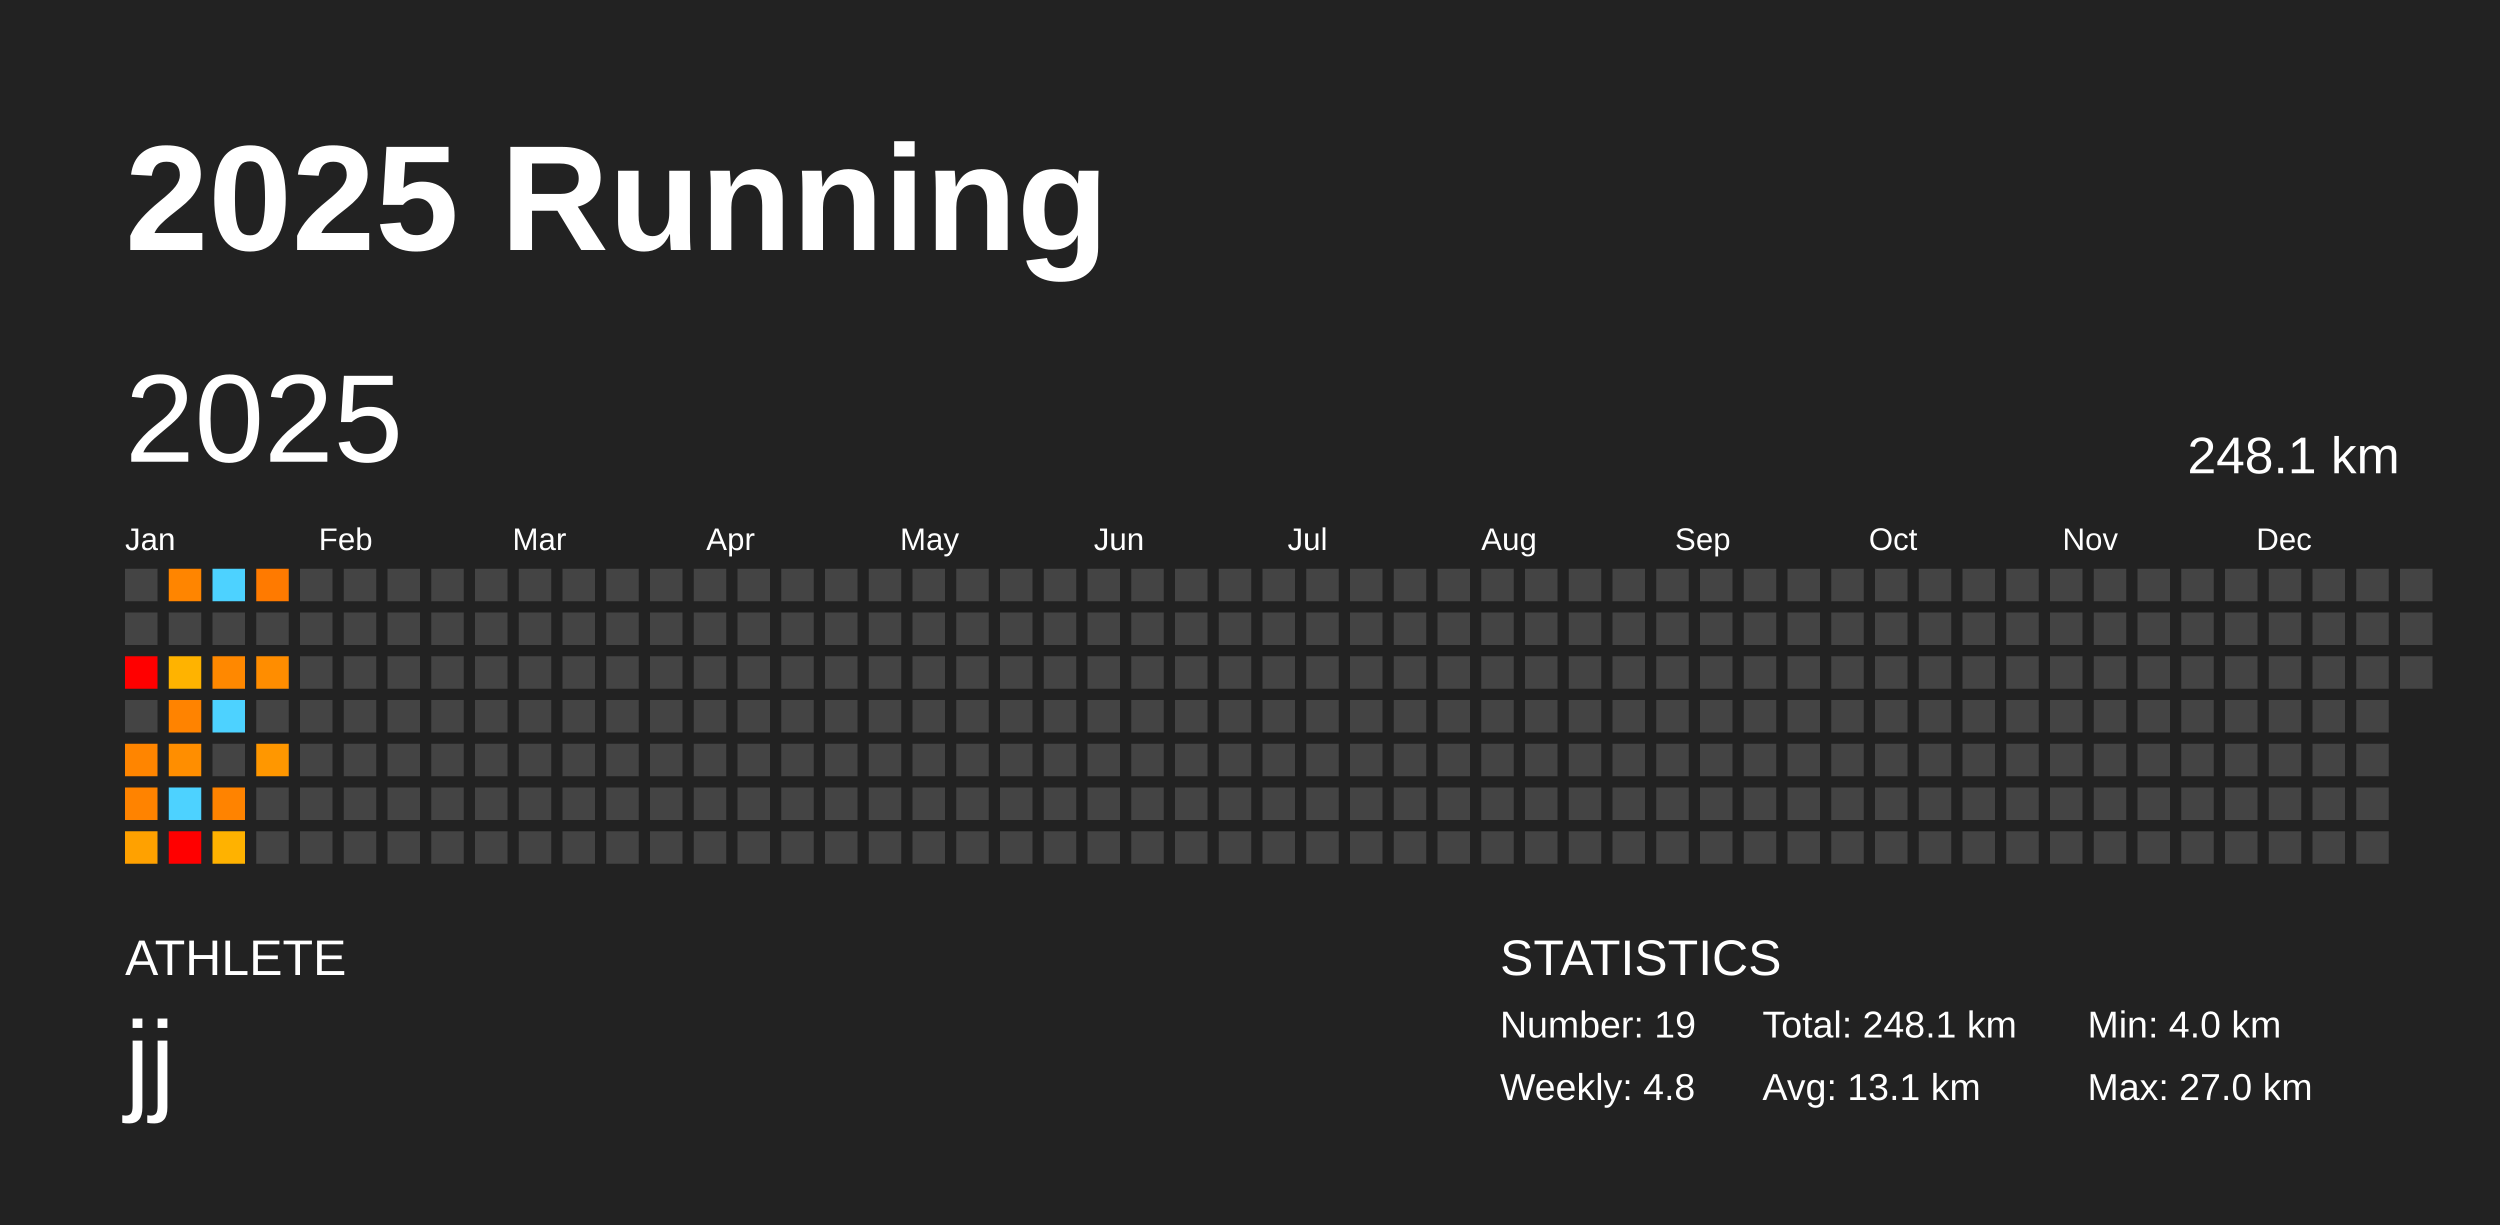
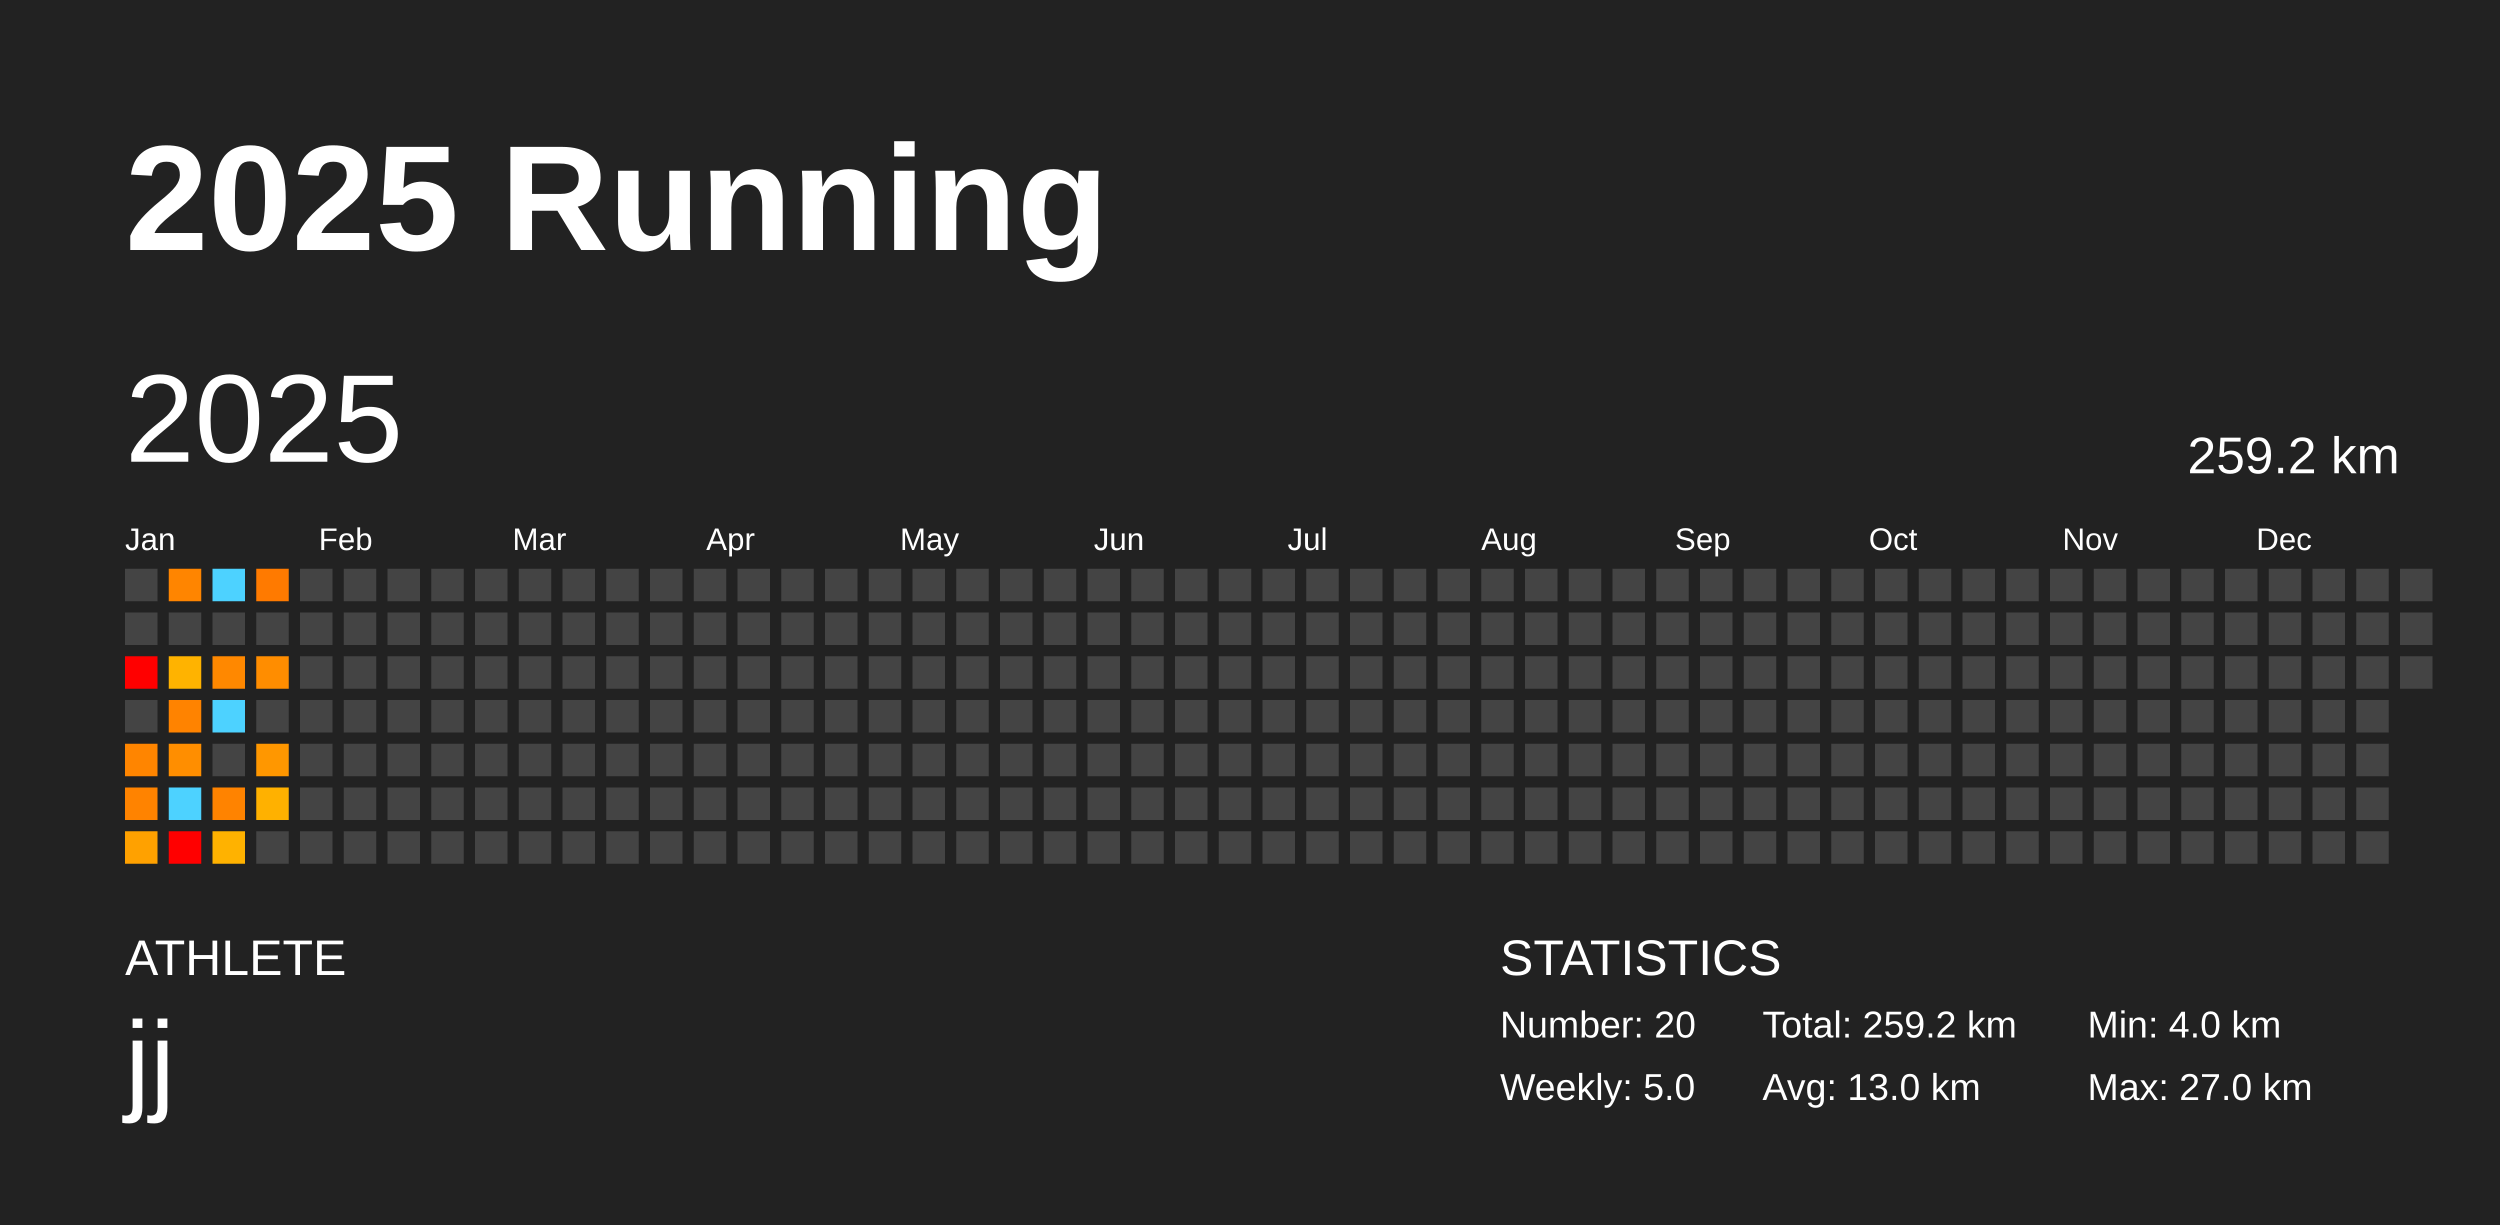
<svg xmlns="http://www.w3.org/2000/svg" baseProfile="full" height="98mm" version="1.1" viewBox="0,0,200,98" width="200mm">
  <defs />
  <rect fill="#222222" height="98" width="200" x="0" y="0" />
  <text fill="#FFFFFF" style="font-size:12px; font-family:Arial; font-weight:bold;" x="10" y="20">2025 Running</text>
  <text fill="#FFFFFF" style="font-size:4px; font-family:Arial" x="10" y="78">ATHLETE</text>
  <text fill="#FFFFFF" style="font-size:9px; font-family:Arial" x="10" y="88">jj</text>
  <text fill="#FFFFFF" style="font-size:4px; font-family:Arial" x="120" y="78">STATISTICS</text>
-   <text fill="#FFFFFF" style="font-size:3px; font-family:Arial" x="120" y="83">Number: 19</text>
-   <text fill="#FFFFFF" style="font-size:3px; font-family:Arial" x="120" y="88">Weekly: 4.8</text>
-   <text fill="#FFFFFF" style="font-size:3px; font-family:Arial" x="141" y="83">Total: 248.1 km</text>
-   <text fill="#FFFFFF" style="font-size:3px; font-family:Arial" x="141" y="88">Avg: 13.1 km</text>
+   <text fill="#FFFFFF" style="font-size:3px; font-family:Arial" x="120" y="83">Number: 20</text>
+   <text fill="#FFFFFF" style="font-size:3px; font-family:Arial" x="120" y="88">Weekly: 5.0</text>
+   <text fill="#FFFFFF" style="font-size:3px; font-family:Arial" x="141" y="83">Total: 259.2 km</text>
+   <text fill="#FFFFFF" style="font-size:3px; font-family:Arial" x="141" y="88">Avg: 13.0 km</text>
  <text fill="#FFFFFF" style="font-size:3px; font-family:Arial" x="167" y="83">Min: 4.0 km</text>
  <text fill="#FFFFFF" style="font-size:3px; font-family:Arial" x="167" y="88">Max: 27.0 km</text>
  <text dominant-baseline="hanging" fill="#FFFFFF" style="font-size:10.0px; font-family:Arial;" x="10" y="30">2025</text>
-   <text dominant-baseline="hanging" fill="#FFFFFF" style="font-size:4.125px; font-family:Arial;" x="175" y="35">248.1 km</text>
+   <text dominant-baseline="hanging" fill="#FFFFFF" style="font-size:4.125px; font-family:Arial;" x="175" y="35">259.2 km</text>
  <text fill="#FFFFFF" style="font-size:2.5px; font-family:Arial" x="10.0" y="44">Jan</text>
  <text fill="#FFFFFF" style="font-size:2.5px; font-family:Arial" x="25.5" y="44">Feb</text>
  <text fill="#FFFFFF" style="font-size:2.5px; font-family:Arial" x="41.0" y="44">Mar</text>
  <text fill="#FFFFFF" style="font-size:2.5px; font-family:Arial" x="56.5" y="44">Apr</text>
  <text fill="#FFFFFF" style="font-size:2.5px; font-family:Arial" x="72.0" y="44">May</text>
  <text fill="#FFFFFF" style="font-size:2.5px; font-family:Arial" x="87.5" y="44">Jun</text>
  <text fill="#FFFFFF" style="font-size:2.5px; font-family:Arial" x="103.0" y="44">Jul</text>
  <text fill="#FFFFFF" style="font-size:2.5px; font-family:Arial" x="118.5" y="44">Aug</text>
  <text fill="#FFFFFF" style="font-size:2.5px; font-family:Arial" x="134.0" y="44">Sep</text>
  <text fill="#FFFFFF" style="font-size:2.5px; font-family:Arial" x="149.5" y="44">Oct</text>
  <text fill="#FFFFFF" style="font-size:2.5px; font-family:Arial" x="165.0" y="44">Nov</text>
  <text fill="#FFFFFF" style="font-size:2.5px; font-family:Arial" x="180.5" y="44">Dec</text>
  <rect fill="#444444" height="2.6" width="2.6" x="10.0" y="45.5" />
  <rect fill="#444444" height="2.6" width="2.6" x="10.0" y="49.0" />
  <rect fill="red" height="2.6" width="2.6" x="10.0" y="52.5" />
  <rect fill="#444444" height="2.6" width="2.6" x="10.0" y="56.0" />
  <rect fill="#ff8500" height="2.6" width="2.6" x="10.0" y="59.5" />
  <rect fill="#ff8300" height="2.6" width="2.6" x="10.0" y="63.0" />
  <rect fill="#ffa100" height="2.6" width="2.6" x="10.0" y="66.5" />
  <rect fill="#ff8500" height="2.6" width="2.6" x="13.5" y="45.5" />
  <rect fill="#444444" height="2.6" width="2.6" x="13.5" y="49.0" />
  <rect fill="#ffb300" height="2.6" width="2.6" x="13.5" y="52.5" />
  <rect fill="#ff8300" height="2.6" width="2.6" x="13.5" y="56.0" />
  <rect fill="#ff8e00" height="2.6" width="2.6" x="13.5" y="59.5" />
  <rect fill="#4dd2ff" height="2.6" width="2.6" x="13.5" y="63.0" />
  <rect fill="red" height="2.6" width="2.6" x="13.5" y="66.5" />
  <rect fill="#4dd2ff" height="2.6" width="2.6" x="17.0" y="45.5" />
  <rect fill="#444444" height="2.6" width="2.6" x="17.0" y="49.0" />
  <rect fill="#ff8800" height="2.6" width="2.6" x="17.0" y="52.5" />
  <rect fill="#4dd2ff" height="2.6" width="2.6" x="17.0" y="56.0" />
  <rect fill="#444444" height="2.6" width="2.6" x="17.0" y="59.5" />
  <rect fill="#ff8300" height="2.6" width="2.6" x="17.0" y="63.0" />
  <rect fill="#ffb200" height="2.6" width="2.6" x="17.0" y="66.5" />
  <rect fill="#ff7a00" height="2.6" width="2.6" x="20.5" y="45.5" />
  <rect fill="#444444" height="2.6" width="2.6" x="20.5" y="49.0" />
  <rect fill="#ff8d00" height="2.6" width="2.6" x="20.5" y="52.5" />
  <rect fill="#444444" height="2.6" width="2.6" x="20.5" y="56.0" />
  <rect fill="#ff9700" height="2.6" width="2.6" x="20.5" y="59.5" />
-   <rect fill="#444444" height="2.6" width="2.6" x="20.5" y="63.0" />
+   <rect fill="#ffb100" height="2.6" width="2.6" x="20.5" y="63.0" />
  <rect fill="#444444" height="2.6" width="2.6" x="20.5" y="66.5" />
  <rect fill="#444444" height="2.6" width="2.6" x="24.0" y="45.5" />
  <rect fill="#444444" height="2.6" width="2.6" x="24.0" y="49.0" />
  <rect fill="#444444" height="2.6" width="2.6" x="24.0" y="52.5" />
  <rect fill="#444444" height="2.6" width="2.6" x="24.0" y="56.0" />
  <rect fill="#444444" height="2.6" width="2.6" x="24.0" y="59.5" />
  <rect fill="#444444" height="2.6" width="2.6" x="24.0" y="63.0" />
  <rect fill="#444444" height="2.6" width="2.6" x="24.0" y="66.5" />
  <rect fill="#444444" height="2.6" width="2.6" x="27.5" y="45.5" />
  <rect fill="#444444" height="2.6" width="2.6" x="27.5" y="49.0" />
  <rect fill="#444444" height="2.6" width="2.6" x="27.5" y="52.5" />
  <rect fill="#444444" height="2.6" width="2.6" x="27.5" y="56.0" />
  <rect fill="#444444" height="2.6" width="2.6" x="27.5" y="59.5" />
  <rect fill="#444444" height="2.6" width="2.6" x="27.5" y="63.0" />
  <rect fill="#444444" height="2.6" width="2.6" x="27.5" y="66.5" />
  <rect fill="#444444" height="2.6" width="2.6" x="31.0" y="45.5" />
  <rect fill="#444444" height="2.6" width="2.6" x="31.0" y="49.0" />
  <rect fill="#444444" height="2.6" width="2.6" x="31.0" y="52.5" />
  <rect fill="#444444" height="2.6" width="2.6" x="31.0" y="56.0" />
  <rect fill="#444444" height="2.6" width="2.6" x="31.0" y="59.5" />
  <rect fill="#444444" height="2.6" width="2.6" x="31.0" y="63.0" />
  <rect fill="#444444" height="2.6" width="2.6" x="31.0" y="66.5" />
  <rect fill="#444444" height="2.6" width="2.6" x="34.5" y="45.5" />
  <rect fill="#444444" height="2.6" width="2.6" x="34.5" y="49.0" />
  <rect fill="#444444" height="2.6" width="2.6" x="34.5" y="52.5" />
  <rect fill="#444444" height="2.6" width="2.6" x="34.5" y="56.0" />
  <rect fill="#444444" height="2.6" width="2.6" x="34.5" y="59.5" />
  <rect fill="#444444" height="2.6" width="2.6" x="34.5" y="63.0" />
  <rect fill="#444444" height="2.6" width="2.6" x="34.5" y="66.5" />
  <rect fill="#444444" height="2.6" width="2.6" x="38.0" y="45.5" />
  <rect fill="#444444" height="2.6" width="2.6" x="38.0" y="49.0" />
  <rect fill="#444444" height="2.6" width="2.6" x="38.0" y="52.5" />
  <rect fill="#444444" height="2.6" width="2.6" x="38.0" y="56.0" />
  <rect fill="#444444" height="2.6" width="2.6" x="38.0" y="59.5" />
  <rect fill="#444444" height="2.6" width="2.6" x="38.0" y="63.0" />
  <rect fill="#444444" height="2.6" width="2.6" x="38.0" y="66.5" />
  <rect fill="#444444" height="2.6" width="2.6" x="41.5" y="45.5" />
  <rect fill="#444444" height="2.6" width="2.6" x="41.5" y="49.0" />
  <rect fill="#444444" height="2.6" width="2.6" x="41.5" y="52.5" />
  <rect fill="#444444" height="2.6" width="2.6" x="41.5" y="56.0" />
  <rect fill="#444444" height="2.6" width="2.6" x="41.5" y="59.5" />
  <rect fill="#444444" height="2.6" width="2.6" x="41.5" y="63.0" />
  <rect fill="#444444" height="2.6" width="2.6" x="41.5" y="66.5" />
  <rect fill="#444444" height="2.6" width="2.6" x="45.0" y="45.5" />
  <rect fill="#444444" height="2.6" width="2.6" x="45.0" y="49.0" />
  <rect fill="#444444" height="2.6" width="2.6" x="45.0" y="52.5" />
  <rect fill="#444444" height="2.6" width="2.6" x="45.0" y="56.0" />
  <rect fill="#444444" height="2.6" width="2.6" x="45.0" y="59.5" />
  <rect fill="#444444" height="2.6" width="2.6" x="45.0" y="63.0" />
  <rect fill="#444444" height="2.6" width="2.6" x="45.0" y="66.5" />
  <rect fill="#444444" height="2.6" width="2.6" x="48.5" y="45.5" />
  <rect fill="#444444" height="2.6" width="2.6" x="48.5" y="49.0" />
  <rect fill="#444444" height="2.6" width="2.6" x="48.5" y="52.5" />
  <rect fill="#444444" height="2.6" width="2.6" x="48.5" y="56.0" />
  <rect fill="#444444" height="2.6" width="2.6" x="48.5" y="59.5" />
  <rect fill="#444444" height="2.6" width="2.6" x="48.5" y="63.0" />
  <rect fill="#444444" height="2.6" width="2.6" x="48.5" y="66.5" />
  <rect fill="#444444" height="2.6" width="2.6" x="52.0" y="45.5" />
  <rect fill="#444444" height="2.6" width="2.6" x="52.0" y="49.0" />
  <rect fill="#444444" height="2.6" width="2.6" x="52.0" y="52.5" />
  <rect fill="#444444" height="2.6" width="2.6" x="52.0" y="56.0" />
  <rect fill="#444444" height="2.6" width="2.6" x="52.0" y="59.5" />
  <rect fill="#444444" height="2.6" width="2.6" x="52.0" y="63.0" />
  <rect fill="#444444" height="2.6" width="2.6" x="52.0" y="66.5" />
  <rect fill="#444444" height="2.6" width="2.6" x="55.5" y="45.5" />
  <rect fill="#444444" height="2.6" width="2.6" x="55.5" y="49.0" />
  <rect fill="#444444" height="2.6" width="2.6" x="55.5" y="52.5" />
  <rect fill="#444444" height="2.6" width="2.6" x="55.5" y="56.0" />
  <rect fill="#444444" height="2.6" width="2.6" x="55.5" y="59.5" />
  <rect fill="#444444" height="2.6" width="2.6" x="55.5" y="63.0" />
  <rect fill="#444444" height="2.6" width="2.6" x="55.5" y="66.5" />
  <rect fill="#444444" height="2.6" width="2.6" x="59.0" y="45.5" />
  <rect fill="#444444" height="2.6" width="2.6" x="59.0" y="49.0" />
  <rect fill="#444444" height="2.6" width="2.6" x="59.0" y="52.5" />
  <rect fill="#444444" height="2.6" width="2.6" x="59.0" y="56.0" />
  <rect fill="#444444" height="2.6" width="2.6" x="59.0" y="59.5" />
  <rect fill="#444444" height="2.6" width="2.6" x="59.0" y="63.0" />
  <rect fill="#444444" height="2.6" width="2.6" x="59.0" y="66.5" />
  <rect fill="#444444" height="2.6" width="2.6" x="62.5" y="45.5" />
  <rect fill="#444444" height="2.6" width="2.6" x="62.5" y="49.0" />
  <rect fill="#444444" height="2.6" width="2.6" x="62.5" y="52.5" />
  <rect fill="#444444" height="2.6" width="2.6" x="62.5" y="56.0" />
  <rect fill="#444444" height="2.6" width="2.6" x="62.5" y="59.5" />
  <rect fill="#444444" height="2.6" width="2.6" x="62.5" y="63.0" />
  <rect fill="#444444" height="2.6" width="2.6" x="62.5" y="66.5" />
  <rect fill="#444444" height="2.6" width="2.6" x="66.0" y="45.5" />
  <rect fill="#444444" height="2.6" width="2.6" x="66.0" y="49.0" />
  <rect fill="#444444" height="2.6" width="2.6" x="66.0" y="52.5" />
  <rect fill="#444444" height="2.6" width="2.6" x="66.0" y="56.0" />
  <rect fill="#444444" height="2.6" width="2.6" x="66.0" y="59.5" />
  <rect fill="#444444" height="2.6" width="2.6" x="66.0" y="63.0" />
  <rect fill="#444444" height="2.6" width="2.6" x="66.0" y="66.5" />
  <rect fill="#444444" height="2.6" width="2.6" x="69.5" y="45.5" />
  <rect fill="#444444" height="2.6" width="2.6" x="69.5" y="49.0" />
  <rect fill="#444444" height="2.6" width="2.6" x="69.5" y="52.5" />
  <rect fill="#444444" height="2.6" width="2.6" x="69.5" y="56.0" />
  <rect fill="#444444" height="2.6" width="2.6" x="69.5" y="59.5" />
  <rect fill="#444444" height="2.6" width="2.6" x="69.5" y="63.0" />
  <rect fill="#444444" height="2.6" width="2.6" x="69.5" y="66.5" />
  <rect fill="#444444" height="2.6" width="2.6" x="73.0" y="45.5" />
  <rect fill="#444444" height="2.6" width="2.6" x="73.0" y="49.0" />
  <rect fill="#444444" height="2.6" width="2.6" x="73.0" y="52.5" />
  <rect fill="#444444" height="2.6" width="2.6" x="73.0" y="56.0" />
  <rect fill="#444444" height="2.6" width="2.6" x="73.0" y="59.5" />
  <rect fill="#444444" height="2.6" width="2.6" x="73.0" y="63.0" />
  <rect fill="#444444" height="2.6" width="2.6" x="73.0" y="66.5" />
  <rect fill="#444444" height="2.6" width="2.6" x="76.5" y="45.5" />
  <rect fill="#444444" height="2.6" width="2.6" x="76.5" y="49.0" />
  <rect fill="#444444" height="2.6" width="2.6" x="76.5" y="52.5" />
  <rect fill="#444444" height="2.6" width="2.6" x="76.5" y="56.0" />
  <rect fill="#444444" height="2.6" width="2.6" x="76.5" y="59.5" />
  <rect fill="#444444" height="2.6" width="2.6" x="76.5" y="63.0" />
  <rect fill="#444444" height="2.6" width="2.6" x="76.5" y="66.5" />
  <rect fill="#444444" height="2.6" width="2.6" x="80.0" y="45.5" />
  <rect fill="#444444" height="2.6" width="2.6" x="80.0" y="49.0" />
  <rect fill="#444444" height="2.6" width="2.6" x="80.0" y="52.5" />
  <rect fill="#444444" height="2.6" width="2.6" x="80.0" y="56.0" />
  <rect fill="#444444" height="2.6" width="2.6" x="80.0" y="59.5" />
  <rect fill="#444444" height="2.6" width="2.6" x="80.0" y="63.0" />
  <rect fill="#444444" height="2.6" width="2.6" x="80.0" y="66.5" />
  <rect fill="#444444" height="2.6" width="2.6" x="83.5" y="45.5" />
  <rect fill="#444444" height="2.6" width="2.6" x="83.5" y="49.0" />
  <rect fill="#444444" height="2.6" width="2.6" x="83.5" y="52.5" />
  <rect fill="#444444" height="2.6" width="2.6" x="83.5" y="56.0" />
  <rect fill="#444444" height="2.6" width="2.6" x="83.5" y="59.5" />
  <rect fill="#444444" height="2.6" width="2.6" x="83.5" y="63.0" />
  <rect fill="#444444" height="2.6" width="2.6" x="83.5" y="66.5" />
  <rect fill="#444444" height="2.6" width="2.6" x="87.0" y="45.5" />
  <rect fill="#444444" height="2.6" width="2.6" x="87.0" y="49.0" />
  <rect fill="#444444" height="2.6" width="2.6" x="87.0" y="52.5" />
  <rect fill="#444444" height="2.6" width="2.6" x="87.0" y="56.0" />
  <rect fill="#444444" height="2.6" width="2.6" x="87.0" y="59.5" />
  <rect fill="#444444" height="2.6" width="2.6" x="87.0" y="63.0" />
  <rect fill="#444444" height="2.6" width="2.6" x="87.0" y="66.5" />
  <rect fill="#444444" height="2.6" width="2.6" x="90.5" y="45.5" />
  <rect fill="#444444" height="2.6" width="2.6" x="90.5" y="49.0" />
  <rect fill="#444444" height="2.6" width="2.6" x="90.5" y="52.5" />
  <rect fill="#444444" height="2.6" width="2.6" x="90.5" y="56.0" />
  <rect fill="#444444" height="2.6" width="2.6" x="90.5" y="59.5" />
  <rect fill="#444444" height="2.6" width="2.6" x="90.5" y="63.0" />
  <rect fill="#444444" height="2.6" width="2.6" x="90.5" y="66.5" />
  <rect fill="#444444" height="2.6" width="2.6" x="94.0" y="45.5" />
  <rect fill="#444444" height="2.6" width="2.6" x="94.0" y="49.0" />
  <rect fill="#444444" height="2.6" width="2.6" x="94.0" y="52.5" />
  <rect fill="#444444" height="2.6" width="2.6" x="94.0" y="56.0" />
  <rect fill="#444444" height="2.6" width="2.6" x="94.0" y="59.5" />
  <rect fill="#444444" height="2.6" width="2.6" x="94.0" y="63.0" />
  <rect fill="#444444" height="2.6" width="2.6" x="94.0" y="66.5" />
  <rect fill="#444444" height="2.6" width="2.6" x="97.5" y="45.5" />
  <rect fill="#444444" height="2.6" width="2.6" x="97.5" y="49.0" />
  <rect fill="#444444" height="2.6" width="2.6" x="97.5" y="52.5" />
  <rect fill="#444444" height="2.6" width="2.6" x="97.5" y="56.0" />
  <rect fill="#444444" height="2.6" width="2.6" x="97.5" y="59.5" />
  <rect fill="#444444" height="2.6" width="2.6" x="97.5" y="63.0" />
  <rect fill="#444444" height="2.6" width="2.6" x="97.5" y="66.5" />
  <rect fill="#444444" height="2.6" width="2.6" x="101.0" y="45.5" />
  <rect fill="#444444" height="2.6" width="2.6" x="101.0" y="49.0" />
  <rect fill="#444444" height="2.6" width="2.6" x="101.0" y="52.5" />
  <rect fill="#444444" height="2.6" width="2.6" x="101.0" y="56.0" />
  <rect fill="#444444" height="2.6" width="2.6" x="101.0" y="59.5" />
  <rect fill="#444444" height="2.6" width="2.6" x="101.0" y="63.0" />
  <rect fill="#444444" height="2.6" width="2.6" x="101.0" y="66.5" />
  <rect fill="#444444" height="2.6" width="2.6" x="104.5" y="45.5" />
  <rect fill="#444444" height="2.6" width="2.6" x="104.5" y="49.0" />
  <rect fill="#444444" height="2.6" width="2.6" x="104.5" y="52.5" />
  <rect fill="#444444" height="2.6" width="2.6" x="104.5" y="56.0" />
  <rect fill="#444444" height="2.6" width="2.6" x="104.5" y="59.5" />
  <rect fill="#444444" height="2.6" width="2.6" x="104.5" y="63.0" />
  <rect fill="#444444" height="2.6" width="2.6" x="104.5" y="66.5" />
  <rect fill="#444444" height="2.6" width="2.6" x="108.0" y="45.5" />
  <rect fill="#444444" height="2.6" width="2.6" x="108.0" y="49.0" />
  <rect fill="#444444" height="2.6" width="2.6" x="108.0" y="52.5" />
  <rect fill="#444444" height="2.6" width="2.6" x="108.0" y="56.0" />
  <rect fill="#444444" height="2.6" width="2.6" x="108.0" y="59.5" />
  <rect fill="#444444" height="2.6" width="2.6" x="108.0" y="63.0" />
  <rect fill="#444444" height="2.6" width="2.6" x="108.0" y="66.5" />
  <rect fill="#444444" height="2.6" width="2.6" x="111.5" y="45.5" />
  <rect fill="#444444" height="2.6" width="2.6" x="111.5" y="49.0" />
  <rect fill="#444444" height="2.6" width="2.6" x="111.5" y="52.5" />
  <rect fill="#444444" height="2.6" width="2.6" x="111.5" y="56.0" />
  <rect fill="#444444" height="2.6" width="2.6" x="111.5" y="59.5" />
  <rect fill="#444444" height="2.6" width="2.6" x="111.5" y="63.0" />
  <rect fill="#444444" height="2.6" width="2.6" x="111.5" y="66.5" />
  <rect fill="#444444" height="2.6" width="2.6" x="115.0" y="45.5" />
  <rect fill="#444444" height="2.6" width="2.6" x="115.0" y="49.0" />
  <rect fill="#444444" height="2.6" width="2.6" x="115.0" y="52.5" />
  <rect fill="#444444" height="2.6" width="2.6" x="115.0" y="56.0" />
  <rect fill="#444444" height="2.6" width="2.6" x="115.0" y="59.5" />
  <rect fill="#444444" height="2.6" width="2.6" x="115.0" y="63.0" />
  <rect fill="#444444" height="2.6" width="2.6" x="115.0" y="66.5" />
  <rect fill="#444444" height="2.6" width="2.6" x="118.5" y="45.5" />
  <rect fill="#444444" height="2.6" width="2.6" x="118.5" y="49.0" />
  <rect fill="#444444" height="2.6" width="2.6" x="118.5" y="52.5" />
  <rect fill="#444444" height="2.6" width="2.6" x="118.5" y="56.0" />
  <rect fill="#444444" height="2.6" width="2.6" x="118.5" y="59.5" />
  <rect fill="#444444" height="2.6" width="2.6" x="118.5" y="63.0" />
  <rect fill="#444444" height="2.6" width="2.6" x="118.5" y="66.5" />
  <rect fill="#444444" height="2.6" width="2.6" x="122.0" y="45.5" />
  <rect fill="#444444" height="2.6" width="2.6" x="122.0" y="49.0" />
  <rect fill="#444444" height="2.6" width="2.6" x="122.0" y="52.5" />
  <rect fill="#444444" height="2.6" width="2.6" x="122.0" y="56.0" />
  <rect fill="#444444" height="2.6" width="2.6" x="122.0" y="59.5" />
  <rect fill="#444444" height="2.6" width="2.6" x="122.0" y="63.0" />
  <rect fill="#444444" height="2.6" width="2.6" x="122.0" y="66.5" />
  <rect fill="#444444" height="2.6" width="2.6" x="125.5" y="45.5" />
  <rect fill="#444444" height="2.6" width="2.6" x="125.5" y="49.0" />
  <rect fill="#444444" height="2.6" width="2.6" x="125.5" y="52.5" />
  <rect fill="#444444" height="2.6" width="2.6" x="125.5" y="56.0" />
  <rect fill="#444444" height="2.6" width="2.6" x="125.5" y="59.5" />
  <rect fill="#444444" height="2.6" width="2.6" x="125.5" y="63.0" />
  <rect fill="#444444" height="2.6" width="2.6" x="125.5" y="66.5" />
  <rect fill="#444444" height="2.6" width="2.6" x="129.0" y="45.5" />
  <rect fill="#444444" height="2.6" width="2.6" x="129.0" y="49.0" />
  <rect fill="#444444" height="2.6" width="2.6" x="129.0" y="52.5" />
  <rect fill="#444444" height="2.6" width="2.6" x="129.0" y="56.0" />
  <rect fill="#444444" height="2.6" width="2.6" x="129.0" y="59.5" />
  <rect fill="#444444" height="2.6" width="2.6" x="129.0" y="63.0" />
  <rect fill="#444444" height="2.6" width="2.6" x="129.0" y="66.5" />
  <rect fill="#444444" height="2.6" width="2.6" x="132.5" y="45.5" />
  <rect fill="#444444" height="2.6" width="2.6" x="132.5" y="49.0" />
  <rect fill="#444444" height="2.6" width="2.6" x="132.5" y="52.5" />
  <rect fill="#444444" height="2.6" width="2.6" x="132.5" y="56.0" />
  <rect fill="#444444" height="2.6" width="2.6" x="132.5" y="59.5" />
  <rect fill="#444444" height="2.6" width="2.6" x="132.5" y="63.0" />
  <rect fill="#444444" height="2.6" width="2.6" x="132.5" y="66.5" />
  <rect fill="#444444" height="2.6" width="2.6" x="136.0" y="45.5" />
  <rect fill="#444444" height="2.6" width="2.6" x="136.0" y="49.0" />
  <rect fill="#444444" height="2.6" width="2.6" x="136.0" y="52.5" />
  <rect fill="#444444" height="2.6" width="2.6" x="136.0" y="56.0" />
  <rect fill="#444444" height="2.6" width="2.6" x="136.0" y="59.5" />
  <rect fill="#444444" height="2.6" width="2.6" x="136.0" y="63.0" />
  <rect fill="#444444" height="2.6" width="2.6" x="136.0" y="66.5" />
  <rect fill="#444444" height="2.6" width="2.6" x="139.5" y="45.5" />
  <rect fill="#444444" height="2.6" width="2.6" x="139.5" y="49.0" />
  <rect fill="#444444" height="2.6" width="2.6" x="139.5" y="52.5" />
  <rect fill="#444444" height="2.6" width="2.6" x="139.5" y="56.0" />
  <rect fill="#444444" height="2.6" width="2.6" x="139.5" y="59.5" />
  <rect fill="#444444" height="2.6" width="2.6" x="139.5" y="63.0" />
  <rect fill="#444444" height="2.6" width="2.6" x="139.5" y="66.5" />
  <rect fill="#444444" height="2.6" width="2.6" x="143.0" y="45.5" />
  <rect fill="#444444" height="2.6" width="2.6" x="143.0" y="49.0" />
  <rect fill="#444444" height="2.6" width="2.6" x="143.0" y="52.5" />
  <rect fill="#444444" height="2.6" width="2.6" x="143.0" y="56.0" />
  <rect fill="#444444" height="2.6" width="2.6" x="143.0" y="59.5" />
  <rect fill="#444444" height="2.6" width="2.6" x="143.0" y="63.0" />
  <rect fill="#444444" height="2.6" width="2.6" x="143.0" y="66.5" />
  <rect fill="#444444" height="2.6" width="2.6" x="146.5" y="45.5" />
  <rect fill="#444444" height="2.6" width="2.6" x="146.5" y="49.0" />
  <rect fill="#444444" height="2.6" width="2.6" x="146.5" y="52.5" />
  <rect fill="#444444" height="2.6" width="2.6" x="146.5" y="56.0" />
  <rect fill="#444444" height="2.6" width="2.6" x="146.5" y="59.5" />
  <rect fill="#444444" height="2.6" width="2.6" x="146.5" y="63.0" />
  <rect fill="#444444" height="2.6" width="2.6" x="146.5" y="66.5" />
  <rect fill="#444444" height="2.6" width="2.6" x="150.0" y="45.5" />
  <rect fill="#444444" height="2.6" width="2.6" x="150.0" y="49.0" />
  <rect fill="#444444" height="2.6" width="2.6" x="150.0" y="52.5" />
  <rect fill="#444444" height="2.6" width="2.6" x="150.0" y="56.0" />
  <rect fill="#444444" height="2.6" width="2.6" x="150.0" y="59.5" />
  <rect fill="#444444" height="2.6" width="2.6" x="150.0" y="63.0" />
  <rect fill="#444444" height="2.6" width="2.6" x="150.0" y="66.5" />
  <rect fill="#444444" height="2.6" width="2.6" x="153.5" y="45.5" />
  <rect fill="#444444" height="2.6" width="2.6" x="153.5" y="49.0" />
  <rect fill="#444444" height="2.6" width="2.6" x="153.5" y="52.5" />
  <rect fill="#444444" height="2.6" width="2.6" x="153.5" y="56.0" />
  <rect fill="#444444" height="2.6" width="2.6" x="153.5" y="59.5" />
  <rect fill="#444444" height="2.6" width="2.6" x="153.5" y="63.0" />
  <rect fill="#444444" height="2.6" width="2.6" x="153.5" y="66.5" />
  <rect fill="#444444" height="2.6" width="2.6" x="157.0" y="45.5" />
  <rect fill="#444444" height="2.6" width="2.6" x="157.0" y="49.0" />
  <rect fill="#444444" height="2.6" width="2.6" x="157.0" y="52.5" />
  <rect fill="#444444" height="2.6" width="2.6" x="157.0" y="56.0" />
  <rect fill="#444444" height="2.6" width="2.6" x="157.0" y="59.5" />
  <rect fill="#444444" height="2.6" width="2.6" x="157.0" y="63.0" />
  <rect fill="#444444" height="2.6" width="2.6" x="157.0" y="66.5" />
  <rect fill="#444444" height="2.6" width="2.6" x="160.5" y="45.5" />
  <rect fill="#444444" height="2.6" width="2.6" x="160.5" y="49.0" />
  <rect fill="#444444" height="2.6" width="2.6" x="160.5" y="52.5" />
  <rect fill="#444444" height="2.6" width="2.6" x="160.5" y="56.0" />
  <rect fill="#444444" height="2.6" width="2.6" x="160.5" y="59.5" />
  <rect fill="#444444" height="2.6" width="2.6" x="160.5" y="63.0" />
  <rect fill="#444444" height="2.6" width="2.6" x="160.5" y="66.5" />
  <rect fill="#444444" height="2.6" width="2.6" x="164.0" y="45.5" />
  <rect fill="#444444" height="2.6" width="2.6" x="164.0" y="49.0" />
  <rect fill="#444444" height="2.6" width="2.6" x="164.0" y="52.5" />
  <rect fill="#444444" height="2.6" width="2.6" x="164.0" y="56.0" />
  <rect fill="#444444" height="2.6" width="2.6" x="164.0" y="59.5" />
  <rect fill="#444444" height="2.6" width="2.6" x="164.0" y="63.0" />
  <rect fill="#444444" height="2.6" width="2.6" x="164.0" y="66.5" />
  <rect fill="#444444" height="2.6" width="2.6" x="167.5" y="45.5" />
  <rect fill="#444444" height="2.6" width="2.6" x="167.5" y="49.0" />
  <rect fill="#444444" height="2.6" width="2.6" x="167.5" y="52.5" />
  <rect fill="#444444" height="2.6" width="2.6" x="167.5" y="56.0" />
  <rect fill="#444444" height="2.6" width="2.6" x="167.5" y="59.5" />
  <rect fill="#444444" height="2.6" width="2.6" x="167.5" y="63.0" />
  <rect fill="#444444" height="2.6" width="2.6" x="167.5" y="66.5" />
  <rect fill="#444444" height="2.6" width="2.6" x="171.0" y="45.5" />
  <rect fill="#444444" height="2.6" width="2.6" x="171.0" y="49.0" />
  <rect fill="#444444" height="2.6" width="2.6" x="171.0" y="52.5" />
  <rect fill="#444444" height="2.6" width="2.6" x="171.0" y="56.0" />
  <rect fill="#444444" height="2.6" width="2.6" x="171.0" y="59.5" />
  <rect fill="#444444" height="2.6" width="2.6" x="171.0" y="63.0" />
  <rect fill="#444444" height="2.6" width="2.6" x="171.0" y="66.5" />
  <rect fill="#444444" height="2.6" width="2.6" x="174.5" y="45.5" />
  <rect fill="#444444" height="2.6" width="2.6" x="174.5" y="49.0" />
  <rect fill="#444444" height="2.6" width="2.6" x="174.5" y="52.5" />
  <rect fill="#444444" height="2.6" width="2.6" x="174.5" y="56.0" />
  <rect fill="#444444" height="2.6" width="2.6" x="174.5" y="59.5" />
  <rect fill="#444444" height="2.6" width="2.6" x="174.5" y="63.0" />
  <rect fill="#444444" height="2.6" width="2.6" x="174.5" y="66.5" />
  <rect fill="#444444" height="2.6" width="2.6" x="178.0" y="45.5" />
  <rect fill="#444444" height="2.6" width="2.6" x="178.0" y="49.0" />
  <rect fill="#444444" height="2.6" width="2.6" x="178.0" y="52.5" />
  <rect fill="#444444" height="2.6" width="2.6" x="178.0" y="56.0" />
  <rect fill="#444444" height="2.6" width="2.6" x="178.0" y="59.5" />
  <rect fill="#444444" height="2.6" width="2.6" x="178.0" y="63.0" />
  <rect fill="#444444" height="2.6" width="2.6" x="178.0" y="66.5" />
  <rect fill="#444444" height="2.6" width="2.6" x="181.5" y="45.5" />
  <rect fill="#444444" height="2.6" width="2.6" x="181.5" y="49.0" />
  <rect fill="#444444" height="2.6" width="2.6" x="181.5" y="52.5" />
  <rect fill="#444444" height="2.6" width="2.6" x="181.5" y="56.0" />
  <rect fill="#444444" height="2.6" width="2.6" x="181.5" y="59.5" />
  <rect fill="#444444" height="2.6" width="2.6" x="181.5" y="63.0" />
  <rect fill="#444444" height="2.6" width="2.6" x="181.5" y="66.5" />
  <rect fill="#444444" height="2.6" width="2.6" x="185.0" y="45.5" />
  <rect fill="#444444" height="2.6" width="2.6" x="185.0" y="49.0" />
  <rect fill="#444444" height="2.6" width="2.6" x="185.0" y="52.5" />
  <rect fill="#444444" height="2.6" width="2.6" x="185.0" y="56.0" />
  <rect fill="#444444" height="2.6" width="2.6" x="185.0" y="59.5" />
  <rect fill="#444444" height="2.6" width="2.6" x="185.0" y="63.0" />
  <rect fill="#444444" height="2.6" width="2.6" x="185.0" y="66.5" />
  <rect fill="#444444" height="2.6" width="2.6" x="188.5" y="45.5" />
  <rect fill="#444444" height="2.6" width="2.6" x="188.5" y="49.0" />
  <rect fill="#444444" height="2.6" width="2.6" x="188.5" y="52.5" />
  <rect fill="#444444" height="2.6" width="2.6" x="188.5" y="56.0" />
  <rect fill="#444444" height="2.6" width="2.6" x="188.5" y="59.5" />
  <rect fill="#444444" height="2.6" width="2.6" x="188.5" y="63.0" />
  <rect fill="#444444" height="2.6" width="2.6" x="188.5" y="66.5" />
  <rect fill="#444444" height="2.6" width="2.6" x="192.0" y="45.5" />
  <rect fill="#444444" height="2.6" width="2.6" x="192.0" y="49.0" />
  <rect fill="#444444" height="2.6" width="2.6" x="192.0" y="52.5" />
</svg>
